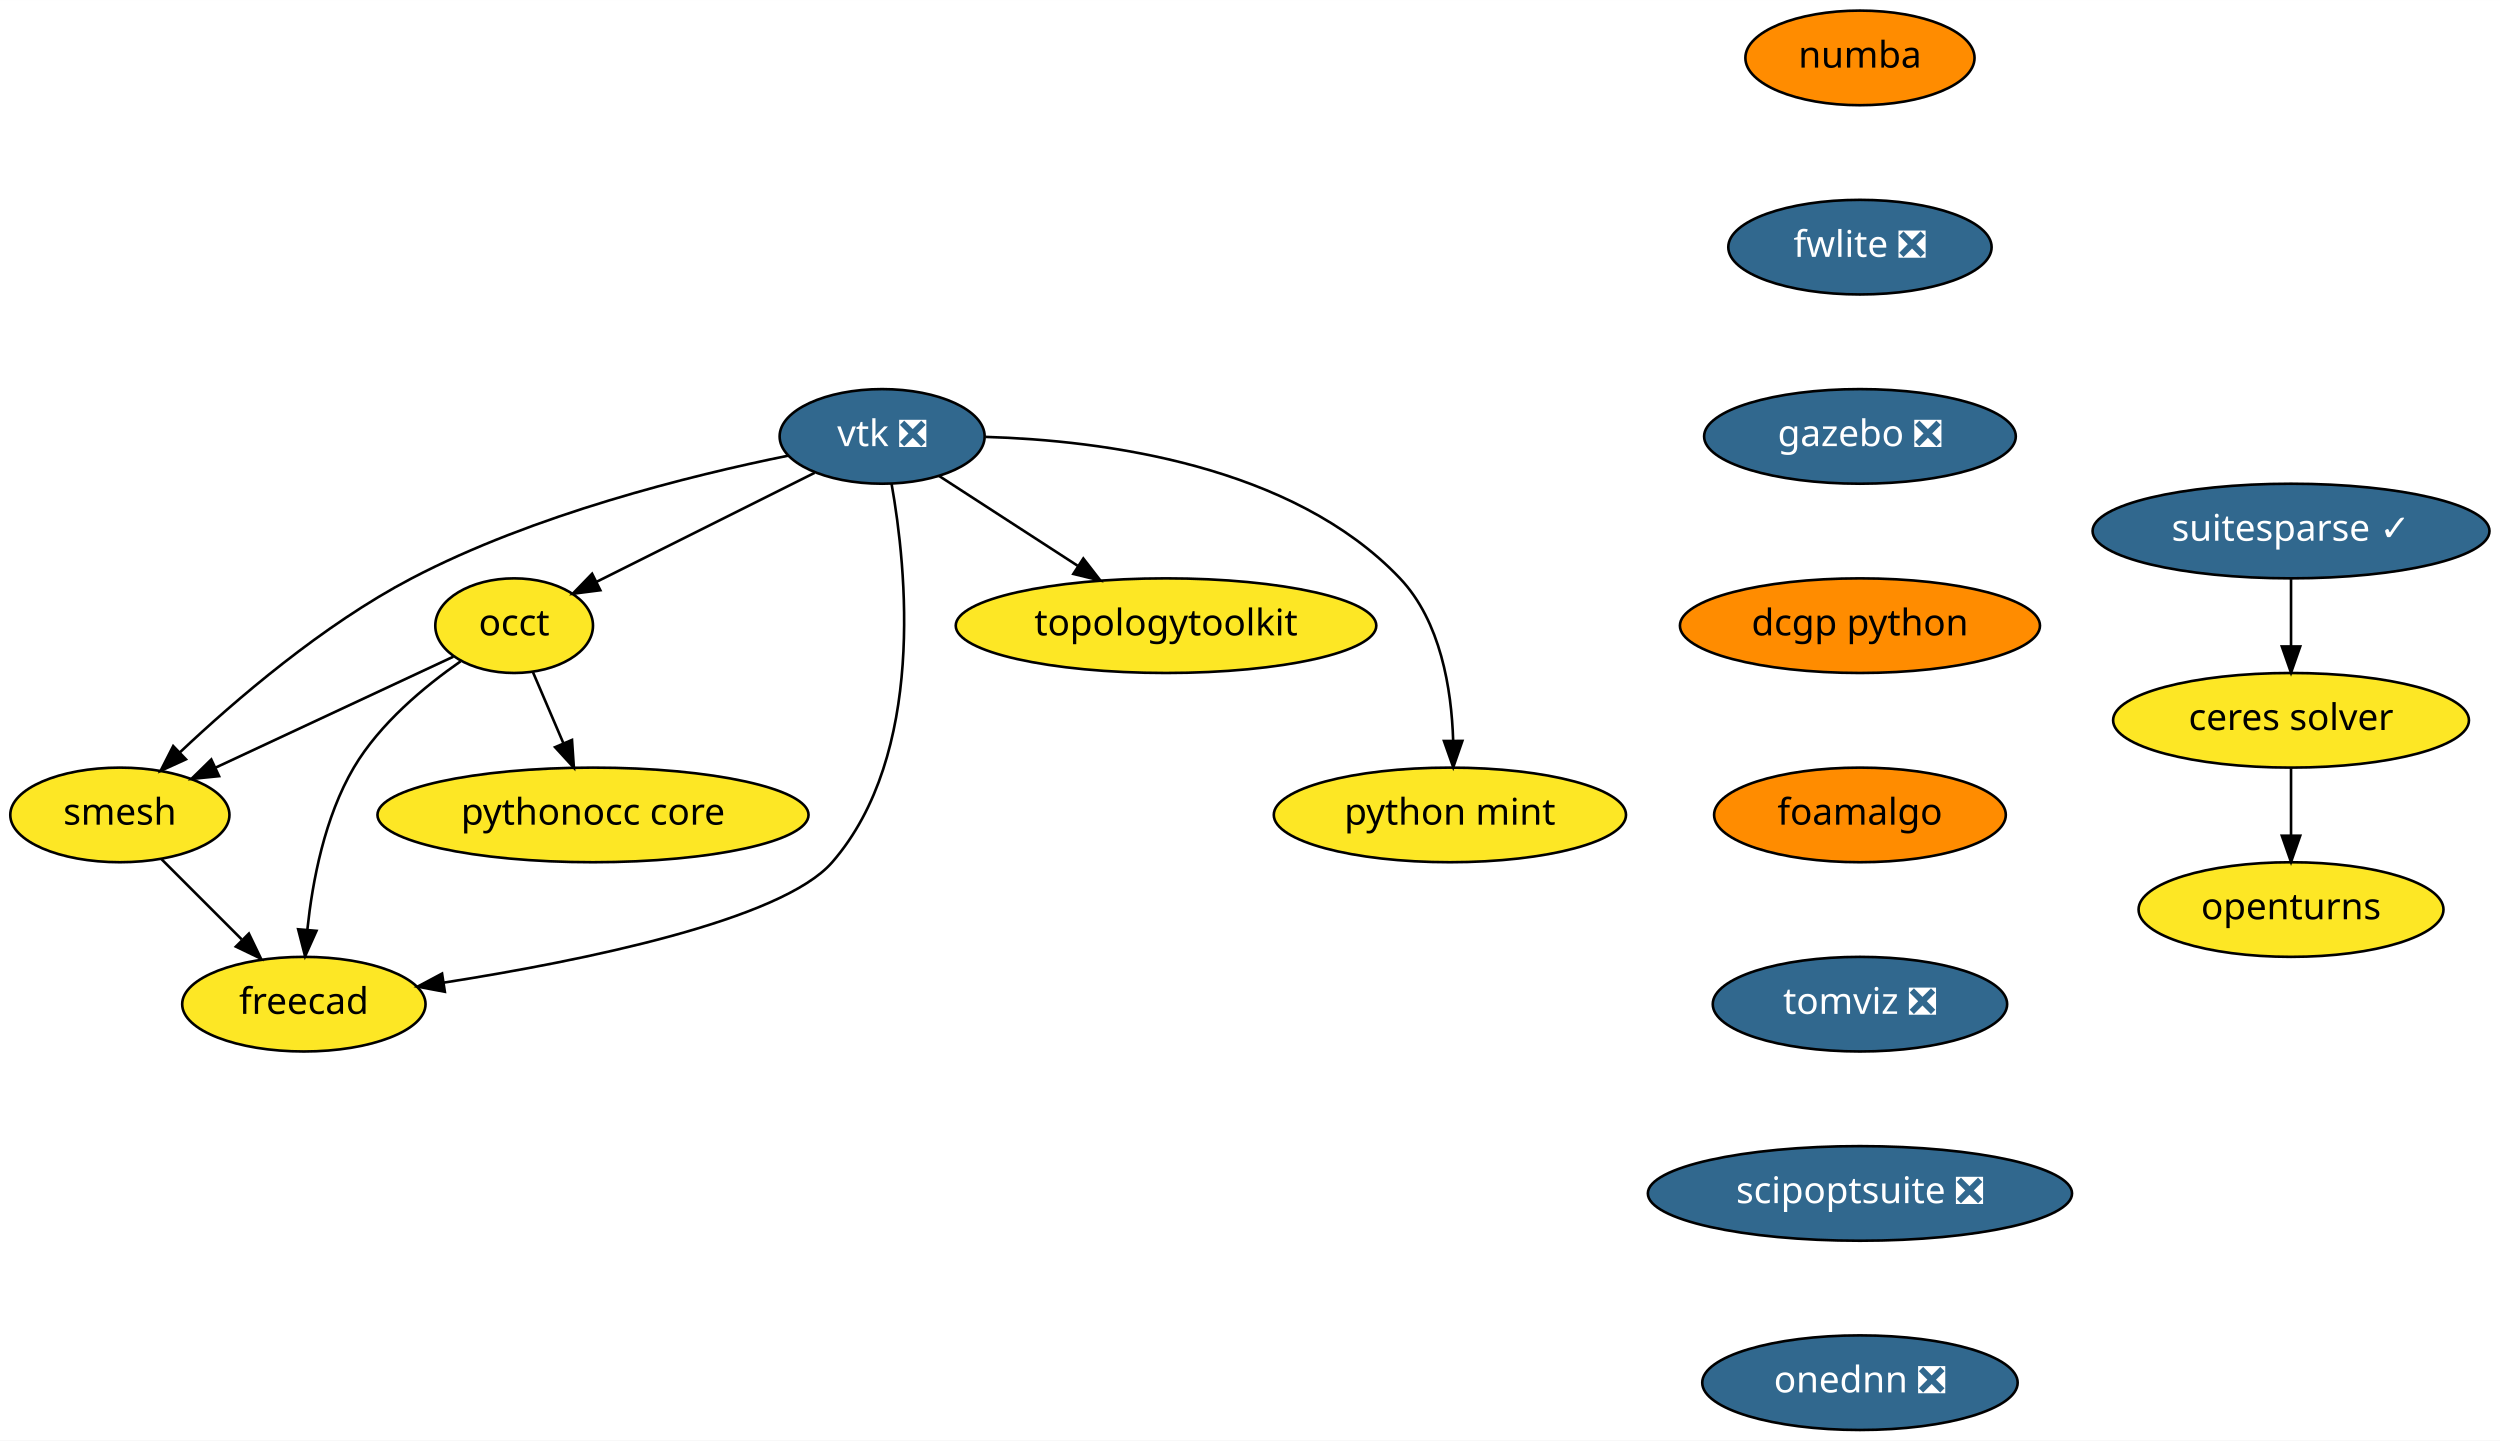
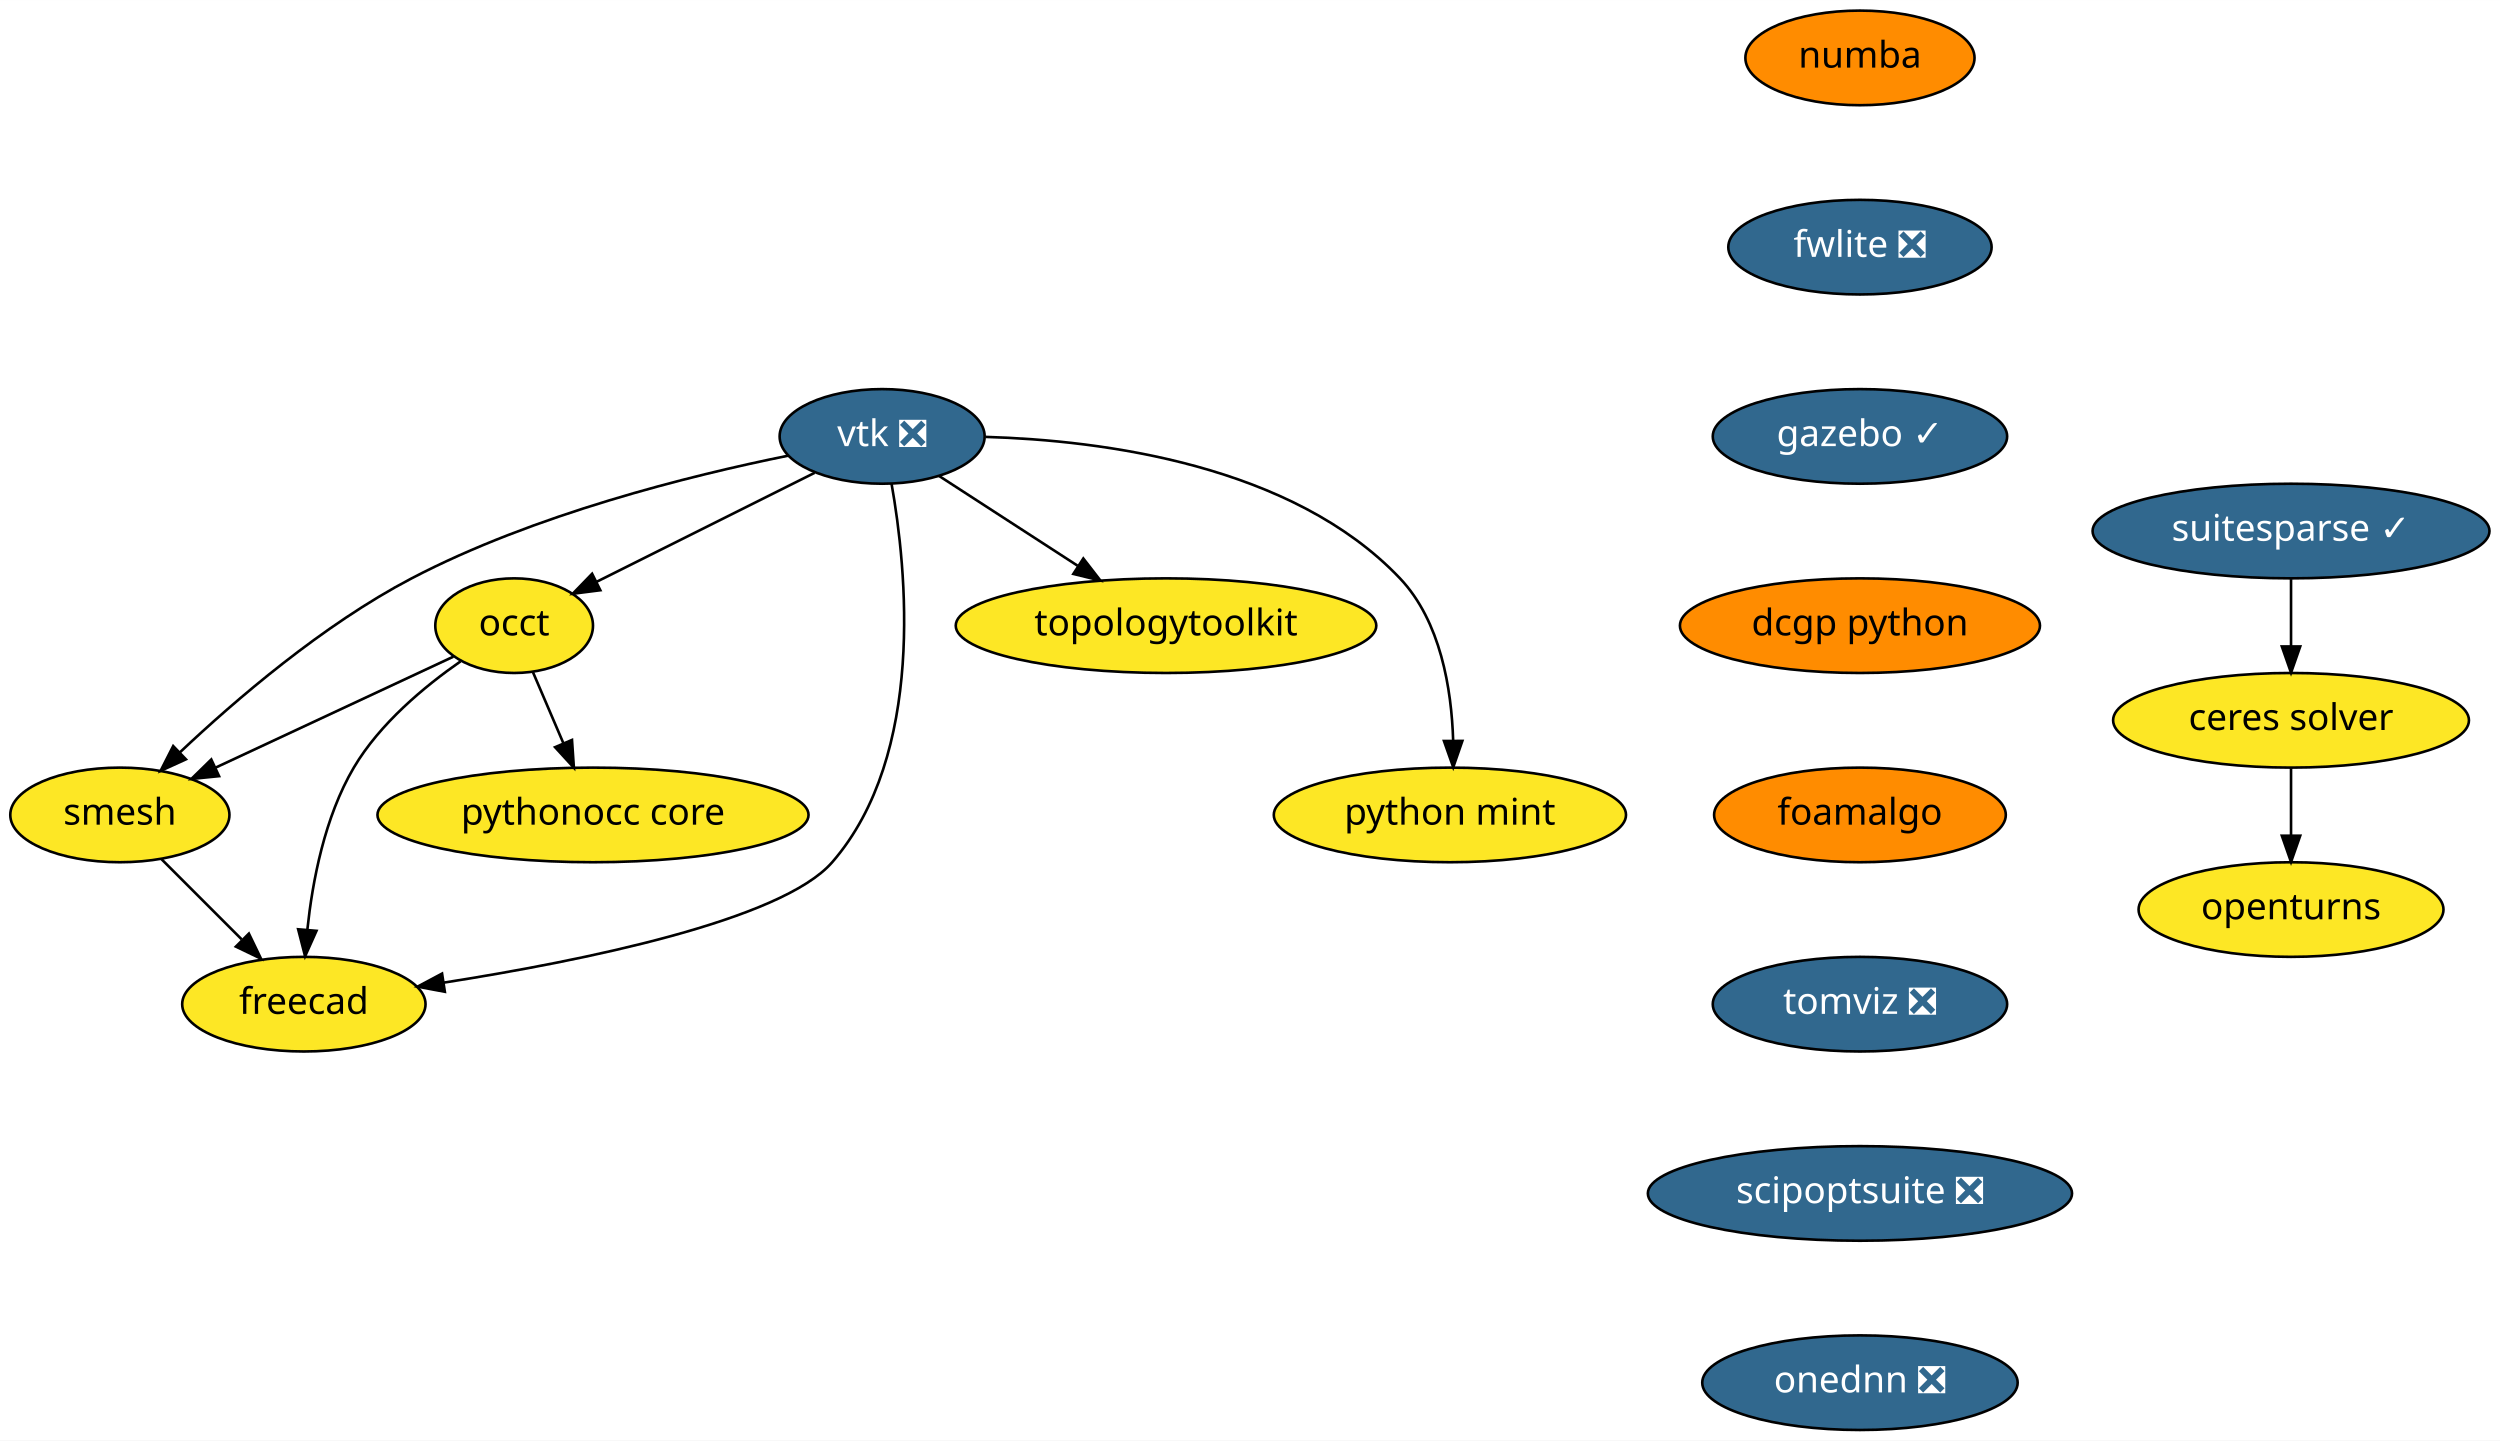
<svg xmlns="http://www.w3.org/2000/svg" xmlns:xlink="http://www.w3.org/1999/xlink" width="951pt" height="548pt" viewBox="0.00 0.00 951.10 548.00">
  <g id="graph0" class="graph" transform="scale(1 1) rotate(0) translate(4 544)">
    <polygon fill="white" stroke="transparent" points="-4,4 -4,-544 947.1,-544 947.1,4 -4,4" />
    <g id="node1" class="node">
      <g id="a_node1">
        <a xlink:href="https://github.com/conda-forge/openturns-feedstock" xlink:title="openturns">
          <ellipse fill="#fde725" stroke="black" cx="867.6" cy="-198" rx="58" ry="18" />
          <text text-anchor="middle" x="867.6" y="-194.3" font-family="Times-Roman" font-size="14.00">openturns</text>
        </a>
      </g>
    </g>
    <g id="node2" class="node">
      <g id="a_node2">
        <a xlink:href="https://github.com/conda-forge/suitesparse-feedstock/pull/72" xlink:title="suitesparse ✓">
          <ellipse fill="#31688e" stroke="black" cx="867.6" cy="-342" rx="75.5" ry="18" />
          <text text-anchor="middle" x="867.6" y="-338.3" font-family="Times-Roman" font-size="14.00" fill="white">suitesparse ✓</text>
        </a>
      </g>
    </g>
    <g id="node3" class="node">
      <g id="a_node3">
        <a xlink:href="https://github.com/conda-forge/ceres-solver-feedstock" xlink:title="ceres solver">
          <ellipse fill="#fde725" stroke="black" cx="867.6" cy="-270" rx="67.69" ry="18" />
          <text text-anchor="middle" x="867.6" y="-266.3" font-family="Times-Roman" font-size="14.00">ceres solver</text>
        </a>
      </g>
    </g>
    <g id="edge1" class="edge">
      <path fill="none" stroke="black" d="M867.6,-323.7C867.6,-315.98 867.6,-306.71 867.6,-298.11" />
      <polygon fill="black" stroke="black" points="871.1,-298.1 867.6,-288.1 864.1,-298.1 871.1,-298.1" />
    </g>
    <g id="edge2" class="edge">
      <path fill="none" stroke="black" d="M867.6,-251.7C867.6,-243.98 867.6,-234.71 867.6,-226.11" />
      <polygon fill="black" stroke="black" points="871.1,-226.1 867.6,-216.1 864.1,-226.1 871.1,-226.1" />
    </g>
    <g id="node4" class="node">
      <g id="a_node4">
        <a xlink:href="https://github.com/conda-forge/vtk-feedstock/pull/178" xlink:title="vtk ❎">
          <ellipse fill="#31688e" stroke="black" cx="331.6" cy="-378" rx="39" ry="18" />
          <text text-anchor="middle" x="331.6" y="-374.3" font-family="Times-Roman" font-size="14.00" fill="white">vtk ❎</text>
        </a>
      </g>
    </g>
    <g id="node5" class="node">
      <g id="a_node5">
        <a xlink:href="https://github.com/conda-forge/occt-feedstock" xlink:title="occt">
          <ellipse fill="#fde725" stroke="black" cx="191.6" cy="-306" rx="30" ry="18" />
          <text text-anchor="middle" x="191.6" y="-302.3" font-family="Times-Roman" font-size="14.00">occt</text>
        </a>
      </g>
    </g>
    <g id="edge3" class="edge">
      <path fill="none" stroke="black" d="M305.92,-364.16C282.54,-352.47 247.96,-335.18 222.95,-322.68" />
      <polygon fill="black" stroke="black" points="224.39,-319.48 213.88,-318.14 221.26,-325.75 224.39,-319.48" />
    </g>
    <g id="node6" class="node">
      <g id="a_node6">
        <a xlink:href="https://github.com/conda-forge/smesh-feedstock" xlink:title="smesh">
          <ellipse fill="#fde725" stroke="black" cx="41.6" cy="-234" rx="41.69" ry="18" />
          <text text-anchor="middle" x="41.6" y="-230.3" font-family="Times-Roman" font-size="14.00">smesh</text>
        </a>
      </g>
    </g>
    <g id="edge4" class="edge">
      <path fill="none" stroke="black" d="M295.74,-370.65C258.44,-363.09 199.12,-348.33 152.6,-324 118.87,-306.36 85.53,-277.72 64.33,-257.7" />
      <polygon fill="black" stroke="black" points="66.73,-255.15 57.09,-250.76 61.89,-260.2 66.73,-255.15" />
    </g>
    <g id="node7" class="node">
      <g id="a_node7">
        <a xlink:href="https://github.com/conda-forge/freecad-feedstock" xlink:title="freecad">
          <ellipse fill="#fde725" stroke="black" cx="111.6" cy="-162" rx="46.29" ry="18" />
          <text text-anchor="middle" x="111.6" y="-158.3" font-family="Times-Roman" font-size="14.00">freecad</text>
        </a>
      </g>
    </g>
    <g id="edge5" class="edge">
      <path fill="none" stroke="black" d="M335.18,-360C340.93,-327.69 348.22,-257.01 312.6,-216 293.36,-193.86 217.54,-178.47 164.73,-170.18" />
      <polygon fill="black" stroke="black" points="165.24,-166.72 154.83,-168.67 164.18,-173.64 165.24,-166.72" />
    </g>
    <g id="node8" class="node">
      <g id="a_node8">
        <a xlink:href="https://github.com/conda-forge/topologytoolkit-feedstock" xlink:title="topologytoolkit">
          <ellipse fill="#fde725" stroke="black" cx="439.6" cy="-306" rx="80" ry="18" />
          <text text-anchor="middle" x="439.6" y="-302.3" font-family="Times-Roman" font-size="14.00">topologytoolkit</text>
        </a>
      </g>
    </g>
    <g id="edge6" class="edge">
      <path fill="none" stroke="black" d="M353.19,-363C368.29,-353.22 388.75,-339.96 405.97,-328.8" />
      <polygon fill="black" stroke="black" points="408.14,-331.56 414.63,-323.18 404.34,-325.68 408.14,-331.56" />
    </g>
    <g id="node9" class="node">
      <g id="a_node9">
        <a xlink:href="https://github.com/conda-forge/python-mint-feedstock" xlink:title="python mint">
          <ellipse fill="#fde725" stroke="black" cx="547.6" cy="-234" rx="67" ry="18" />
          <text text-anchor="middle" x="547.6" y="-230.3" font-family="Times-Roman" font-size="14.00">python mint</text>
        </a>
      </g>
    </g>
    <g id="edge7" class="edge">
      <path fill="none" stroke="black" d="M370.91,-377.82C415.6,-376.5 487.64,-367.16 528.6,-324 544.1,-307.66 548.23,-281.91 548.84,-262.3" />
      <polygon fill="black" stroke="black" points="552.34,-262.15 548.87,-252.14 545.34,-262.13 552.34,-262.15" />
    </g>
    <g id="edge8" class="edge">
      <path fill="none" stroke="black" d="M168.49,-294.22C144.34,-282.95 106.13,-265.11 77.94,-251.96" />
      <polygon fill="black" stroke="black" points="79.34,-248.75 68.8,-247.69 76.38,-255.1 79.34,-248.75" />
    </g>
    <g id="edge9" class="edge">
      <path fill="none" stroke="black" d="M171.23,-292.43C157.64,-282.98 140.5,-268.8 130.6,-252 119.53,-233.23 114.87,-208.85 112.93,-190.35" />
      <polygon fill="black" stroke="black" points="116.4,-189.9 112.07,-180.23 109.43,-190.49 116.4,-189.9" />
    </g>
    <g id="node10" class="node">
      <g id="a_node10">
        <a xlink:href="https://github.com/conda-forge/pythonocc-core-feedstock" xlink:title="pythonocc core">
          <ellipse fill="#fde725" stroke="black" cx="221.6" cy="-234" rx="82" ry="18" />
          <text text-anchor="middle" x="221.6" y="-230.3" font-family="Times-Roman" font-size="14.00">pythonocc core</text>
        </a>
      </g>
    </g>
    <g id="edge10" class="edge">
      <path fill="none" stroke="black" d="M198.71,-288.41C202.17,-280.34 206.41,-270.43 210.3,-261.35" />
      <polygon fill="black" stroke="black" points="213.61,-262.53 214.33,-251.96 207.17,-259.77 213.61,-262.53" />
    </g>
    <g id="edge11" class="edge">
      <path fill="none" stroke="black" d="M57.48,-217.12C66.48,-208.12 77.91,-196.68 87.95,-186.65" />
      <polygon fill="black" stroke="black" points="90.69,-188.85 95.29,-179.31 85.74,-183.9 90.69,-188.85" />
    </g>
    <g id="node11" class="node">
      <g id="a_node11">
        <a xlink:href="https://github.com/conda-forge/numba-feedstock" xlink:title="numba">
          <ellipse fill="#ff8c00" stroke="black" cx="703.6" cy="-522" rx="43.59" ry="18" />
          <text text-anchor="middle" x="703.6" y="-518.3" font-family="Times-Roman" font-size="14.00">numba</text>
        </a>
      </g>
    </g>
    <g id="node12" class="node">
      <g id="a_node12">
        <a xlink:href="https://github.com/conda-forge/fwlite-feedstock/pull/43" xlink:title="fwlite ❎">
          <ellipse fill="#31688e" stroke="black" cx="703.6" cy="-450" rx="50.09" ry="18" />
          <text text-anchor="middle" x="703.6" y="-446.3" font-family="Times-Roman" font-size="14.00" fill="white">fwlite ❎</text>
        </a>
      </g>
    </g>
    <g id="node13" class="node">
      <g id="a_node13">
-         <a xlink:href="https://github.com/conda-forge/gazebo-feedstock/pull/73" xlink:title="gazebo ❎">
-           <ellipse fill="#31688e" stroke="black" cx="703.6" cy="-378" rx="59.29" ry="18" />
-           <text text-anchor="middle" x="703.6" y="-374.3" font-family="Times-Roman" font-size="14.00" fill="white">gazebo ❎</text>
+         <a xlink:href="https://github.com/conda-forge/gazebo-feedstock/pull/73" xlink:title="gazebo ✓">
+           <ellipse fill="#31688e" stroke="black" cx="703.6" cy="-378" rx="56" ry="18" />
+           <text text-anchor="middle" x="703.6" y="-374.3" font-family="Times-Roman" font-size="14.00" fill="white">gazebo ✓</text>
        </a>
      </g>
    </g>
    <g id="node14" class="node">
      <g id="a_node14">
        <a xlink:href="https://github.com/conda-forge/dcgp-python-feedstock" xlink:title="dcgp python">
          <ellipse fill="#ff8c00" stroke="black" cx="703.6" cy="-306" rx="68.49" ry="18" />
          <text text-anchor="middle" x="703.6" y="-302.3" font-family="Times-Roman" font-size="14.00">dcgp python</text>
        </a>
      </g>
    </g>
    <g id="node15" class="node">
      <g id="a_node15">
        <a xlink:href="https://github.com/conda-forge/foamalgo-feedstock" xlink:title="foamalgo">
          <ellipse fill="#ff8c00" stroke="black" cx="703.6" cy="-234" rx="55.49" ry="18" />
          <text text-anchor="middle" x="703.6" y="-230.3" font-family="Times-Roman" font-size="14.00">foamalgo</text>
        </a>
      </g>
    </g>
    <g id="node16" class="node">
      <g id="a_node16">
        <a xlink:href="https://github.com/conda-forge/tomviz-feedstock/pull/6" xlink:title="tomviz ❎">
          <ellipse fill="#31688e" stroke="black" cx="703.6" cy="-162" rx="56" ry="18" />
          <text text-anchor="middle" x="703.6" y="-158.3" font-family="Times-Roman" font-size="14.00" fill="white">tomviz ❎</text>
        </a>
      </g>
    </g>
    <g id="node17" class="node">
      <g id="a_node17">
        <a xlink:href="https://github.com/conda-forge/scipoptsuite-feedstock/pull/12" xlink:title="scipoptsuite ❎">
          <ellipse fill="#31688e" stroke="black" cx="703.6" cy="-90" rx="80.69" ry="18" />
          <text text-anchor="middle" x="703.6" y="-86.3" font-family="Times-Roman" font-size="14.00" fill="white">scipoptsuite ❎</text>
        </a>
      </g>
    </g>
    <g id="node18" class="node">
      <g id="a_node18">
        <a xlink:href="https://github.com/conda-forge/onednn-feedstock/pull/15" xlink:title="onednn ❎">
          <ellipse fill="#31688e" stroke="black" cx="703.6" cy="-18" rx="60" ry="18" />
          <text text-anchor="middle" x="703.6" y="-14.3" font-family="Times-Roman" font-size="14.00" fill="white">onednn ❎</text>
        </a>
      </g>
    </g>
  </g>
</svg>
